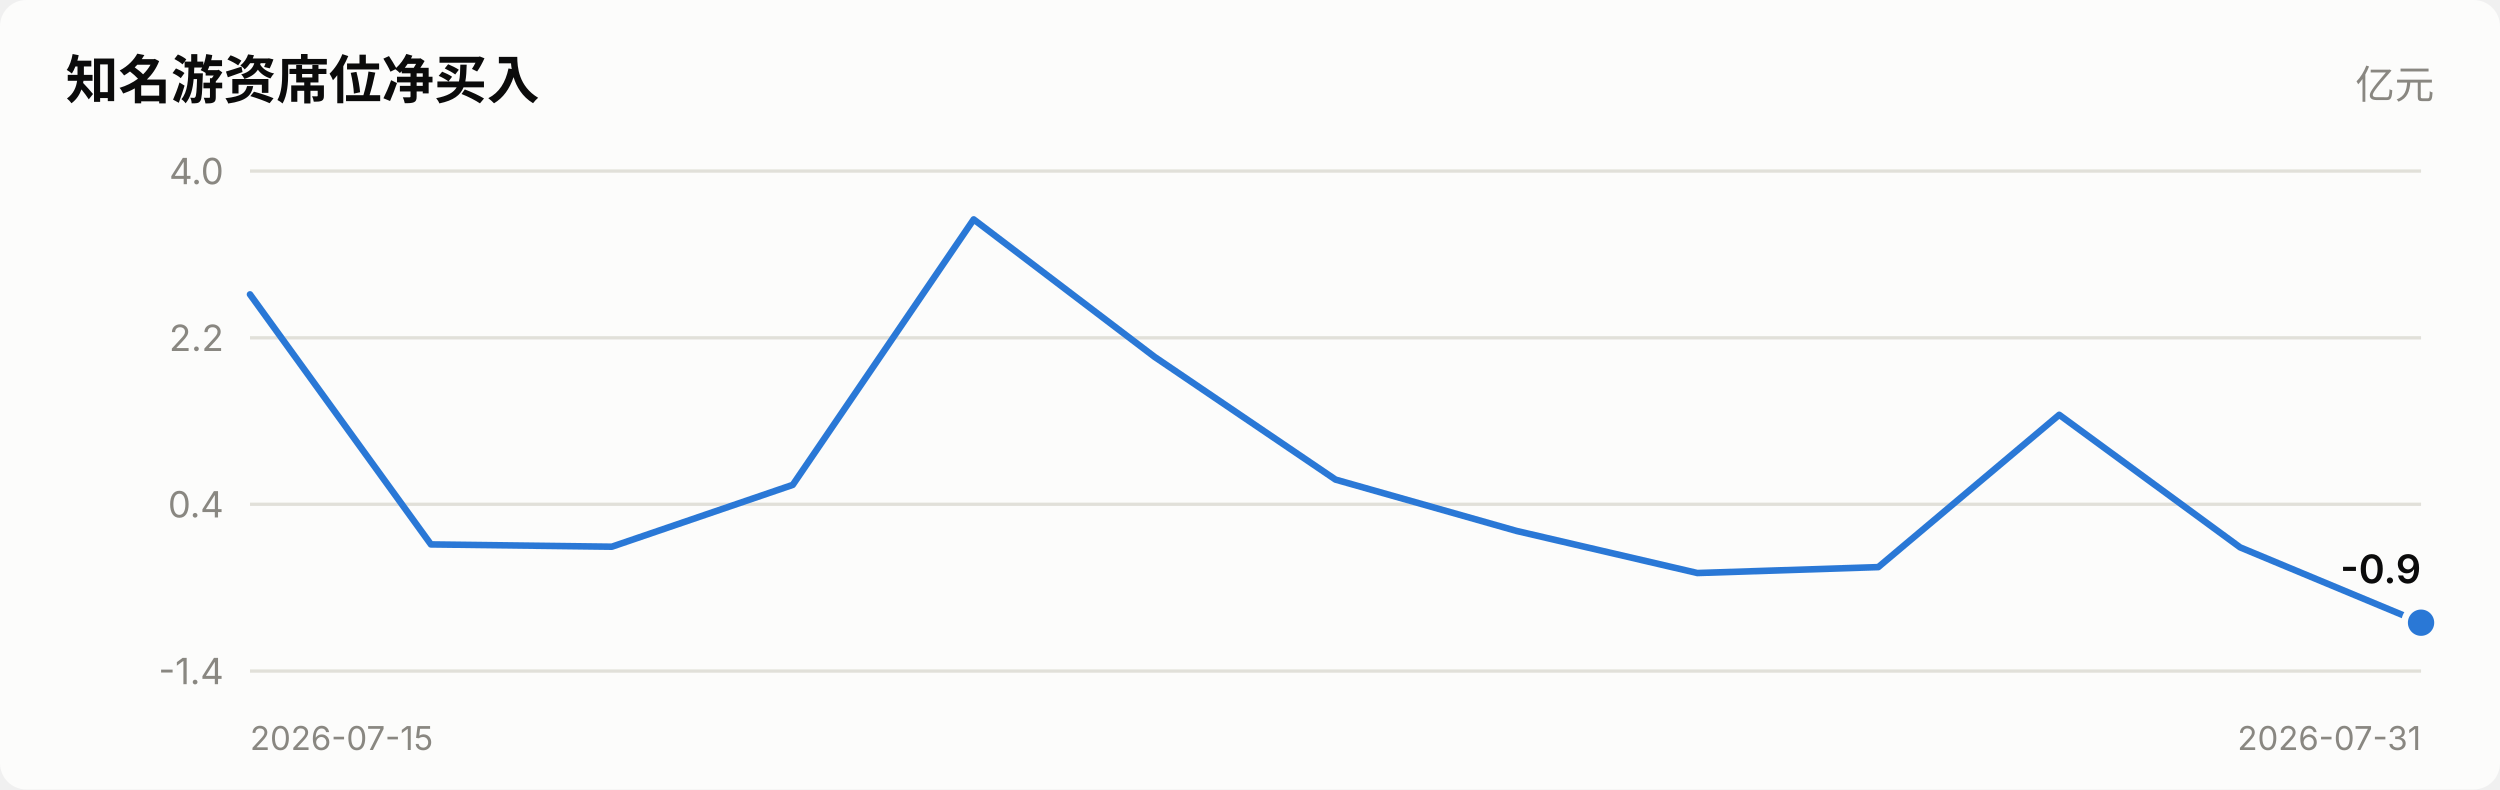
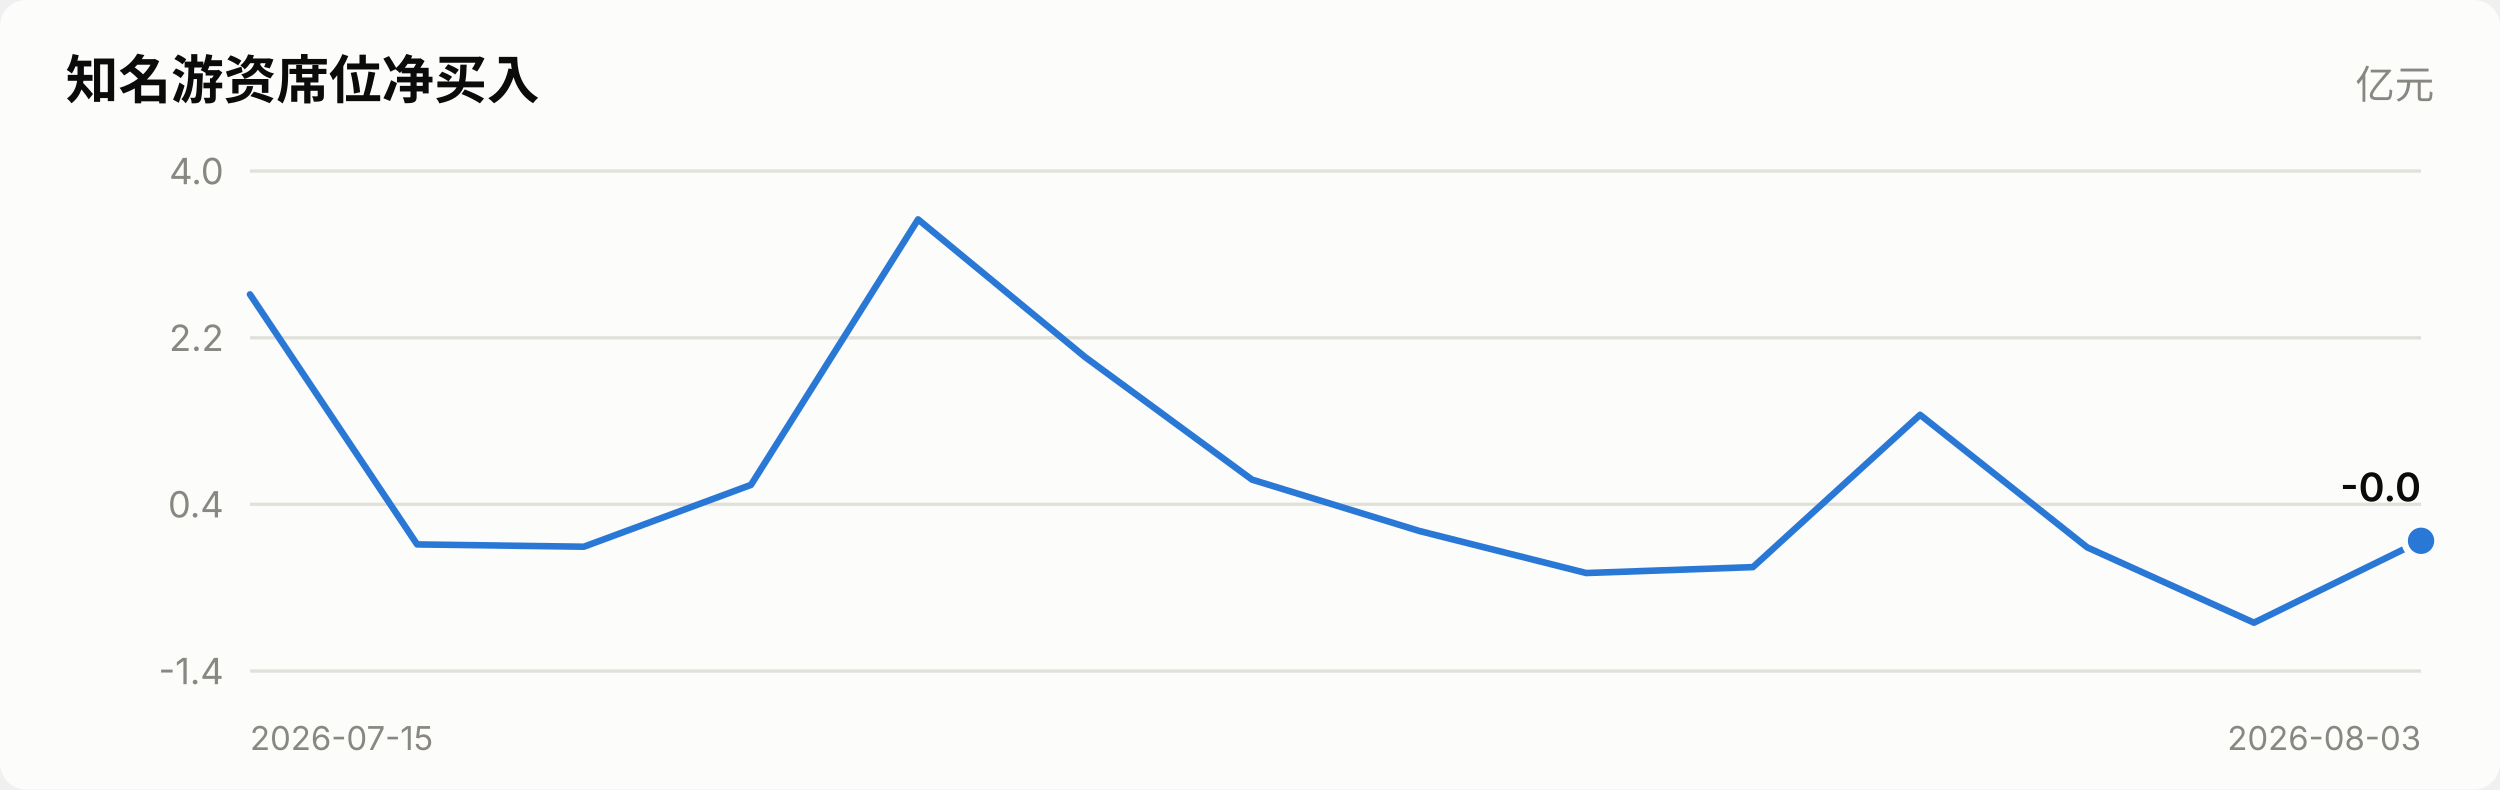
<svg xmlns="http://www.w3.org/2000/svg" viewBox="0 0 760 240" width="760" role="img">
  <style>
    text { font-family: system-ui, -apple-system, "Segoe UI", "PingFang SC",
           "Microsoft YaHei", sans-serif; fill: #0b0b0b; }
    .sec { fill: #52514e; } .mut { fill: #898781; }
    .grid { stroke: #e1e0d9; stroke-width: 1; }
    .axis { stroke: #c3c2b7; stroke-width: 1; }
    .inflow { fill: #e34948; } .outflow { fill: #2a78d6; }
    .neutral { fill: #f0efec; }
    .line { stroke: #2a78d6; stroke-width: 2; fill: none;
            stroke-linejoin: round; stroke-linecap: round; }
    .dot { fill: #2a78d6; stroke: #fcfcfb; stroke-width: 2; }
    .surface { fill: #fcfcfb; }
    @media (prefers-color-scheme: dark) {
      text { fill: #ffffff; }
      .sec { fill: #c3c2b7; } .mut { fill: #898781; }
      .grid { stroke: #2c2c2a; } .axis { stroke: #383835; }
      .inflow { fill: #e66767; } .outflow { fill: #3987e5; }
      .neutral { fill: #383835; }
      .line { stroke: #3987e5; }
      .dot { fill: #3987e5; stroke: #1a1a19; }
      .surface { fill: #1a1a19; }
    }
  </style>
  <rect x="0" y="0" width="760" height="240" class="surface" rx="8" />
  <text x="20" y="30" font-size="16" font-weight="600">知名游资席位净买入</text>
  <text x="740" y="30" font-size="12" text-anchor="end" class="mut">亿元</text>
  <line x1="76" y1="204.0" x2="736" y2="204.0" class="grid" />
  <text x="68" y="208.0" font-size="11" text-anchor="end" class="mut">-1.4</text>
  <line x1="76" y1="153.3" x2="736" y2="153.3" class="grid" />
  <text x="68" y="157.3" font-size="11" text-anchor="end" class="mut">0.4</text>
  <line x1="76" y1="102.7" x2="736" y2="102.7" class="grid" />
  <text x="68" y="106.7" font-size="11" text-anchor="end" class="mut">2.2</text>
  <line x1="76" y1="52.0" x2="736" y2="52.0" class="grid" />
  <text x="68" y="56.0" font-size="11" text-anchor="end" class="mut">4.0</text>
-   <polyline points="76.0,89.5 131.0,165.5 186.0,166.2 241.0,147.4 296.0,66.7 351.0,108.5 406.0,145.8 461.0,161.4 516.0,174.2 571.0,172.4 626.0,126.1 681.0,166.4 736.0,189.3" class="line" />
-   <circle cx="736.0" cy="189.3" r="5" class="dot" />
-   <text x="736.0" y="177.3" font-size="12" font-weight="600" text-anchor="end">-0.9</text>
+   <polyline points="76.0,89.5 126.8,165.5 177.5,166.2 228.3,147.4 279.1,66.7 329.8,108.5 380.6,145.8 431.4,161.4 482.2,174.2 532.9,172.4 583.7,126.1 634.5,166.4 685.2,189.3 736.0,164.4" class="line" />
+   <circle cx="736.0" cy="164.4" r="5" class="dot" />
+   <text x="736.0" y="152.4" font-size="12" font-weight="600" text-anchor="end">-0.0</text>
  <text x="76" y="228" font-size="10" class="mut">2026-07-15</text>
-   <text x="736" y="228" font-size="10" text-anchor="end" class="mut">2026-07-31</text>
+   <text x="736" y="228" font-size="10" text-anchor="end" class="mut">2026-08-03</text>
</svg>
